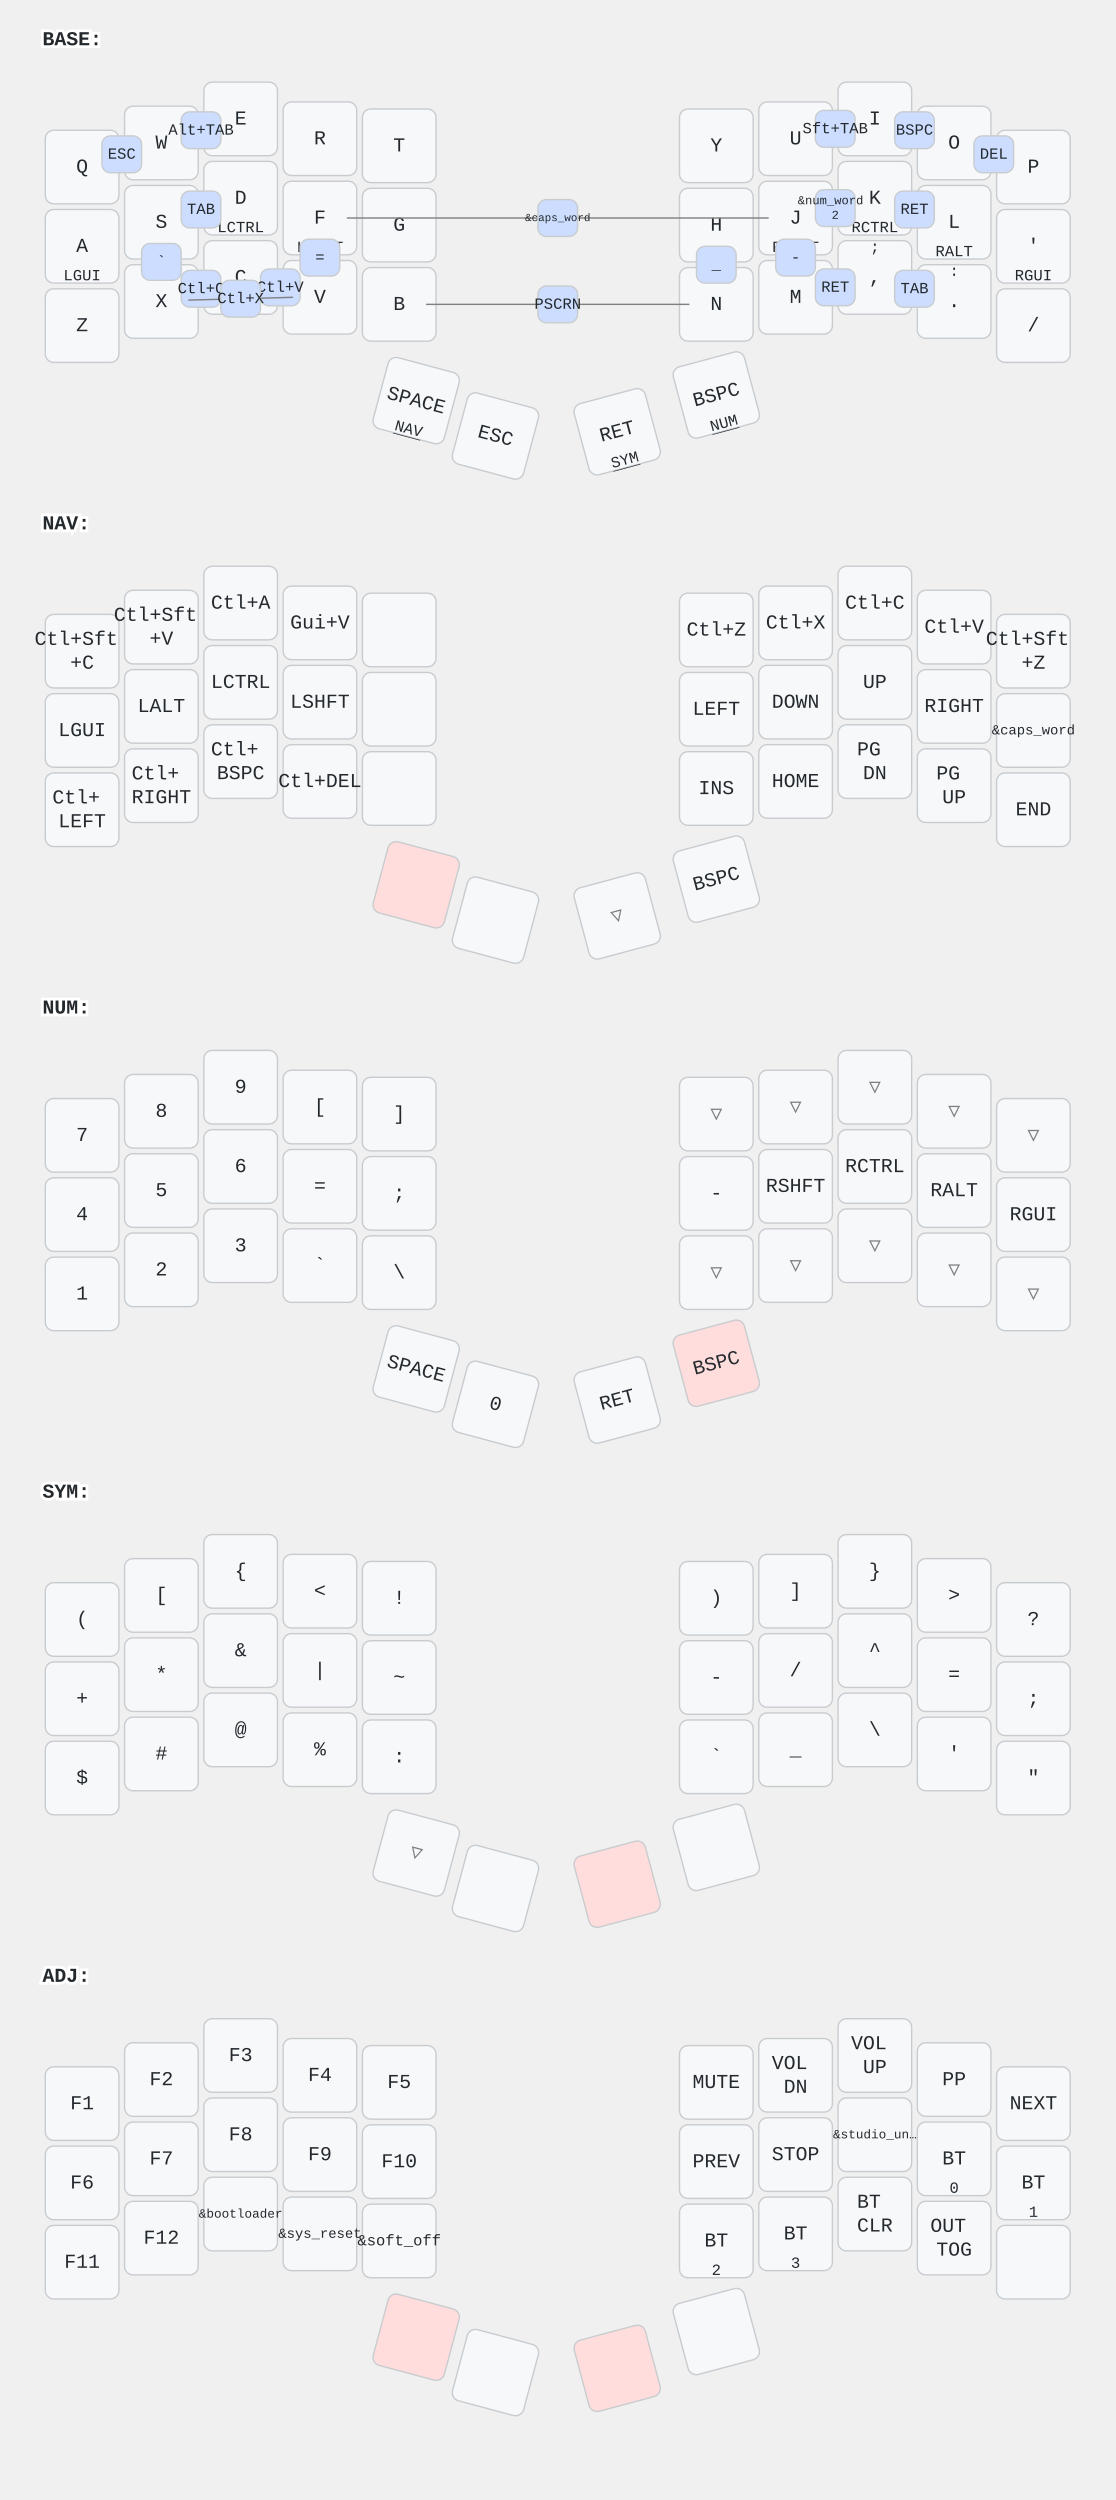
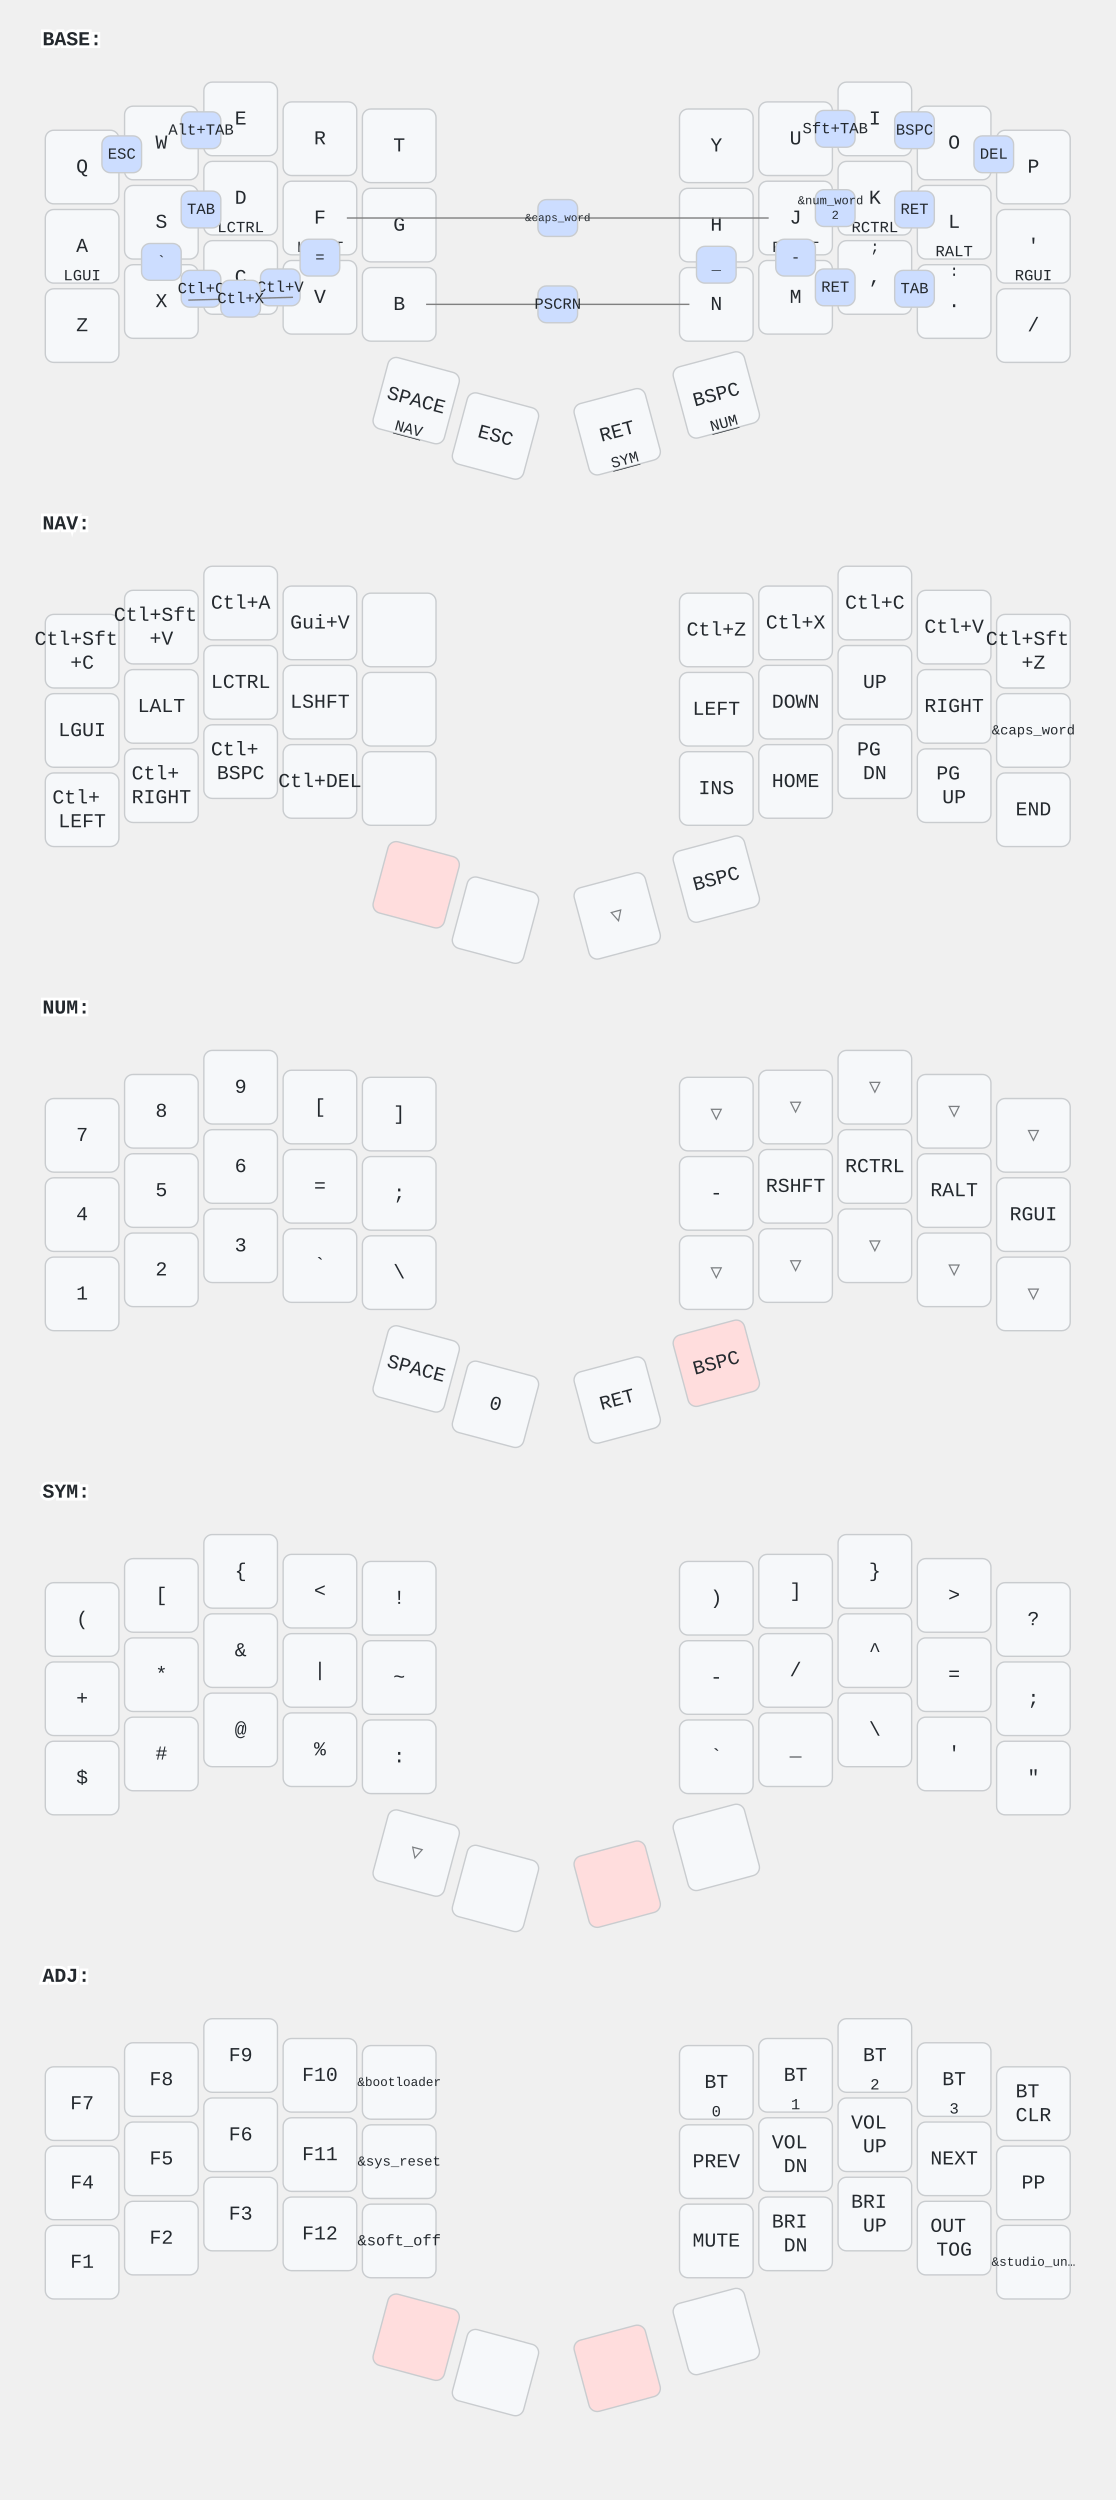
<svg xmlns="http://www.w3.org/2000/svg" width="788" height="1766" viewBox="0 0 788 1766" class="keymap">
  <style>/* inherit to force styles through use tags */
svg path {
    fill: inherit;
}

/* font and background color specifications */
svg.keymap {
    font-family: SFMono-Regular,Consolas,Liberation Mono,Menlo,monospace;
    font-size: 14px;
    font-kerning: normal;
    text-rendering: optimizeLegibility;
    fill: #24292e;
}

/* default key styling */
rect.key {
    fill: #f6f8fa;
}

rect.key, rect.combo {
    stroke: #c9cccf;
    stroke-width: 1;
}

/* default key side styling, only used is draw_key_sides is set */
rect.side {
    filter: brightness(90%);
}

/* color accent for combo boxes */
rect.combo, rect.combo-separate {
    fill: #cdf;
}

/* color accent for held keys */
rect.held, rect.combo.held {
    fill: #fdd;
}

/* color accent for ghost (optional) keys */
rect.ghost, rect.combo.ghost {
    stroke-dasharray: 4, 4;
    stroke-width: 2;
}

text {
    text-anchor: middle;
    dominant-baseline: middle;
}

/* styling for layer labels */
text.label {
    font-weight: bold;
    text-anchor: start;
    stroke: white;
    stroke-width: 4;
    paint-order: stroke;
}

/* styling for optional footer */
text.footer {
    text-anchor: end;
    dominant-baseline: auto;
    stroke: white;
    stroke-width: 4;
    paint-order: stroke;
}

/* styling for combo tap, and key non-tap label text */
text.combo, text.hold, text.shifted, text.left, text.right, text.tl, text.tr, text.bl, text.br {
    font-size: 11px;
}

text.hold, text.bl, text.br {
    text-anchor: middle;
    dominant-baseline: auto;
}

text.shifted, text.tl, text.tr {
    text-anchor: middle;
    dominant-baseline: hanging;
}

text.left, text.tl, text.bl {
    text-anchor: start;
}

text.right, text.tr, text.br {
    text-anchor: end;
}

text.layer-activator {
    text-decoration: underline;
}

/* styling for hold/shifted label text in combo box */
text.combo.hold, text.combo.shifted, text.combo.left, text.combo.right {
    font-size: 8px;
}

/* lighter symbol for transparent keys */
text.trans {
    fill: #7b7e81;
}

/* styling for combo dendrons */
path.combo {
    stroke-width: 1;
    stroke: gray;
    fill: none;
}

/* Start Tabler Icons Cleanup */
/* cannot use height/width with glyphs */
.icon-tabler &gt; path {
    fill: inherit;
    stroke: inherit;
    stroke-width: 2;
}
/* hide tabler's default box */
.icon-tabler &gt; path[stroke="none"][fill="none"] {
    visibility: hidden;
}
/* End Tabler Icons Cleanup */
</style>
  <g transform="translate(30, 0)" class="layer-BASE">
    <text x="0" y="28" class="label" id="BASE">BASE:</text>
    <g transform="translate(0, 56)">
      <g transform="translate(28, 62)" class="key keypos-0">
        <rect rx="6" ry="6" x="-26" y="-26" width="52" height="52" class="key" />
        <text x="0" y="0" class="key tap">Q</text>
      </g>
      <g transform="translate(84, 45)" class="key keypos-1">
        <rect rx="6" ry="6" x="-26" y="-26" width="52" height="52" class="key" />
        <text x="0" y="0" class="key tap">W</text>
      </g>
      <g transform="translate(140, 28)" class="key keypos-2">
        <rect rx="6" ry="6" x="-26" y="-26" width="52" height="52" class="key" />
        <text x="0" y="0" class="key tap">E</text>
      </g>
      <g transform="translate(196, 42)" class="key keypos-3">
        <rect rx="6" ry="6" x="-26" y="-26" width="52" height="52" class="key" />
        <text x="0" y="0" class="key tap">R</text>
      </g>
      <g transform="translate(252, 47)" class="key keypos-4">
        <rect rx="6" ry="6" x="-26" y="-26" width="52" height="52" class="key" />
        <text x="0" y="0" class="key tap">T</text>
      </g>
      <g transform="translate(476, 47)" class="key keypos-5">
        <rect rx="6" ry="6" x="-26" y="-26" width="52" height="52" class="key" />
        <text x="0" y="0" class="key tap">Y</text>
      </g>
      <g transform="translate(532, 42)" class="key keypos-6">
        <rect rx="6" ry="6" x="-26" y="-26" width="52" height="52" class="key" />
        <text x="0" y="0" class="key tap">U</text>
      </g>
      <g transform="translate(588, 28)" class="key keypos-7">
        <rect rx="6" ry="6" x="-26" y="-26" width="52" height="52" class="key" />
        <text x="0" y="0" class="key tap">I</text>
      </g>
      <g transform="translate(644, 45)" class="key keypos-8">
        <rect rx="6" ry="6" x="-26" y="-26" width="52" height="52" class="key" />
        <text x="0" y="0" class="key tap">O</text>
      </g>
      <g transform="translate(700, 62)" class="key keypos-9">
        <rect rx="6" ry="6" x="-26" y="-26" width="52" height="52" class="key" />
        <text x="0" y="0" class="key tap">P</text>
      </g>
      <g transform="translate(28, 118)" class="key keypos-10">
        <rect rx="6" ry="6" x="-26" y="-26" width="52" height="52" class="key" />
        <text x="0" y="0" class="key tap">A</text>
        <text x="0" y="24" class="key hold">LGUI</text>
      </g>
      <g transform="translate(84, 101)" class="key keypos-11">
        <rect rx="6" ry="6" x="-26" y="-26" width="52" height="52" class="key" />
        <text x="0" y="0" class="key tap">S</text>
        <text x="0" y="24" class="key hold">LALT</text>
      </g>
      <g transform="translate(140, 84)" class="key keypos-12">
        <rect rx="6" ry="6" x="-26" y="-26" width="52" height="52" class="key" />
        <text x="0" y="0" class="key tap">D</text>
        <text x="0" y="24" class="key hold">LCTRL</text>
      </g>
      <g transform="translate(196, 98)" class="key keypos-13">
        <rect rx="6" ry="6" x="-26" y="-26" width="52" height="52" class="key" />
        <text x="0" y="0" class="key tap">F</text>
        <text x="0" y="24" class="key hold">LSHFT</text>
      </g>
      <g transform="translate(252, 103)" class="key keypos-14">
        <rect rx="6" ry="6" x="-26" y="-26" width="52" height="52" class="key" />
        <text x="0" y="0" class="key tap">G</text>
      </g>
      <g transform="translate(476, 103)" class="key keypos-15">
        <rect rx="6" ry="6" x="-26" y="-26" width="52" height="52" class="key" />
        <text x="0" y="0" class="key tap">H</text>
      </g>
      <g transform="translate(532, 98)" class="key keypos-16">
        <rect rx="6" ry="6" x="-26" y="-26" width="52" height="52" class="key" />
        <text x="0" y="0" class="key tap">J</text>
        <text x="0" y="24" class="key hold">RSHFT</text>
      </g>
      <g transform="translate(588, 84)" class="key keypos-17">
        <rect rx="6" ry="6" x="-26" y="-26" width="52" height="52" class="key" />
        <text x="0" y="0" class="key tap">K</text>
        <text x="0" y="24" class="key hold">RCTRL</text>
      </g>
      <g transform="translate(644, 101)" class="key keypos-18">
        <rect rx="6" ry="6" x="-26" y="-26" width="52" height="52" class="key" />
        <text x="0" y="0" class="key tap">L</text>
        <text x="0" y="24" class="key hold">RALT</text>
      </g>
      <g transform="translate(700, 118)" class="key keypos-19">
        <rect rx="6" ry="6" x="-26" y="-26" width="52" height="52" class="key" />
        <text x="0" y="0" class="key tap">'</text>
        <text x="0" y="24" class="key hold">RGUI</text>
      </g>
      <g transform="translate(28, 174)" class="key keypos-20">
        <rect rx="6" ry="6" x="-26" y="-26" width="52" height="52" class="key" />
        <text x="0" y="0" class="key tap">Z</text>
      </g>
      <g transform="translate(84, 157)" class="key keypos-21">
        <rect rx="6" ry="6" x="-26" y="-26" width="52" height="52" class="key" />
        <text x="0" y="0" class="key tap">X</text>
      </g>
      <g transform="translate(140, 140)" class="key keypos-22">
        <rect rx="6" ry="6" x="-26" y="-26" width="52" height="52" class="key" />
        <text x="0" y="0" class="key tap">C</text>
      </g>
      <g transform="translate(196, 154)" class="key keypos-23">
        <rect rx="6" ry="6" x="-26" y="-26" width="52" height="52" class="key" />
        <text x="0" y="0" class="key tap">V</text>
      </g>
      <g transform="translate(252, 159)" class="key keypos-24">
        <rect rx="6" ry="6" x="-26" y="-26" width="52" height="52" class="key" />
        <text x="0" y="0" class="key tap">B</text>
      </g>
      <g transform="translate(476, 159)" class="key keypos-25">
        <rect rx="6" ry="6" x="-26" y="-26" width="52" height="52" class="key" />
        <text x="0" y="0" class="key tap">N</text>
      </g>
      <g transform="translate(532, 154)" class="key keypos-26">
        <rect rx="6" ry="6" x="-26" y="-26" width="52" height="52" class="key" />
        <text x="0" y="0" class="key tap">M</text>
      </g>
      <g transform="translate(588, 140)" class="key keypos-27">
        <rect rx="6" ry="6" x="-26" y="-26" width="52" height="52" class="key" />
        <text x="0" y="0" class="key tap">,</text>
        <text x="0" y="-24" class="key shifted">;</text>
      </g>
      <g transform="translate(644, 157)" class="key keypos-28">
        <rect rx="6" ry="6" x="-26" y="-26" width="52" height="52" class="key" />
        <text x="0" y="0" class="key tap">.</text>
        <text x="0" y="-24" class="key shifted">:</text>
      </g>
      <g transform="translate(700, 174)" class="key keypos-29">
        <rect rx="6" ry="6" x="-26" y="-26" width="52" height="52" class="key" />
        <text x="0" y="0" class="key tap">/</text>
      </g>
      <g transform="translate(264, 227) rotate(15.0)" class="key keypos-30">
        <rect rx="6" ry="6" x="-26" y="-26" width="52" height="52" class="key" />
        <text x="0" y="0" class="key tap">SPACE</text>
        <a href="#NAV">
          <text x="0" y="24" class="key hold layer-activator">NAV</text>
        </a>
      </g>
      <g transform="translate(320, 252) rotate(15.0)" class="key keypos-31">
        <rect rx="6" ry="6" x="-26" y="-26" width="52" height="52" class="key" />
        <text x="0" y="0" class="key tap">ESC</text>
      </g>
      <g transform="translate(406, 249) rotate(-15.0)" class="key keypos-32">
        <rect rx="6" ry="6" x="-26" y="-26" width="52" height="52" class="key" />
        <text x="0" y="0" class="key tap">RET</text>
        <a href="#SYM">
          <text x="0" y="24" class="key hold layer-activator">SYM</text>
        </a>
      </g>
      <g transform="translate(476, 223) rotate(-15.0)" class="key keypos-33">
        <rect rx="6" ry="6" x="-26" y="-26" width="52" height="52" class="key" />
        <text x="0" y="0" class="key tap">BSPC</text>
        <a href="#NUM">
          <text x="0" y="24" class="key hold layer-activator">NUM</text>
        </a>
      </g>
      <g class="combo combopos-0">
        <rect rx="6" ry="6" x="42" y="40" width="28" height="26" class="combo" />
        <text x="56" y="53" class="combo tap">ESC</text>
      </g>
      <g class="combo combopos-1">
        <path d="M364,98 l-149,0" class="combo" />
        <path d="M364,98 l149,0" class="combo" />
        <rect rx="6" ry="6" x="350" y="85" width="28" height="26" class="combo" />
        <text x="364" y="98" class="combo tap">
          <tspan style="font-size: 70%">&amp;caps_word</tspan>
        </text>
      </g>
      <g class="combo combopos-2">
        <rect rx="6" ry="6" x="602" y="23" width="28" height="26" class="combo" />
        <text x="616" y="36" class="combo tap">BSPC</text>
      </g>
      <g class="combo combopos-3">
        <rect rx="6" ry="6" x="658" y="40" width="28" height="26" class="combo" />
        <text x="672" y="53" class="combo tap">DEL</text>
      </g>
      <g class="combo combopos-4">
        <rect rx="6" ry="6" x="98" y="79" width="28" height="26" class="combo" />
        <text x="112" y="92" class="combo tap">TAB</text>
      </g>
      <g class="combo combopos-5">
        <rect rx="6" ry="6" x="602" y="79" width="28" height="26" class="combo" />
        <text x="616" y="92" class="combo tap">RET</text>
      </g>
      <g class="combo combopos-6">
        <rect rx="6" ry="6" x="546" y="78" width="28" height="26" class="combo" />
        <text x="560" y="91" class="combo tap">
          <tspan x="560" dy="-0.6em" style="font-size: 78%">&amp;num_word</tspan>
          <tspan x="560" dy="1.2em" style="font-size: 78%">2</tspan>
        </text>
      </g>
      <g class="combo combopos-7">
        <rect rx="6" ry="6" x="98" y="135" width="28" height="26" class="combo" />
        <text x="112" y="148" class="combo tap">Ctl+C</text>
      </g>
      <g class="combo combopos-8">
        <rect rx="6" ry="6" x="154" y="134" width="28" height="26" class="combo" />
        <text x="168" y="147" class="combo tap">Ctl+V</text>
      </g>
      <g class="combo combopos-9">
        <path d="M140,155 l-37,1" class="combo" />
        <path d="M140,155 l37,-1" class="combo" />
        <rect rx="6" ry="6" x="126" y="142" width="28" height="26" class="combo" />
        <text x="140" y="155" class="combo tap">Ctl+X</text>
      </g>
      <g class="combo combopos-10">
        <rect rx="6" ry="6" x="518" y="113" width="28" height="26" class="combo" />
        <text x="532" y="126" class="combo tap">-</text>
      </g>
      <g class="combo combopos-11">
        <rect rx="6" ry="6" x="462" y="118" width="28" height="26" class="combo" />
        <text x="476" y="131" class="combo tap">_</text>
      </g>
      <g class="combo combopos-12">
        <rect rx="6" ry="6" x="182" y="113" width="28" height="26" class="combo" />
        <text x="196" y="126" class="combo tap">=</text>
      </g>
      <g class="combo combopos-13">
        <rect rx="6" ry="6" x="70" y="116" width="28" height="26" class="combo" />
        <text x="84" y="129" class="combo tap">`</text>
      </g>
      <g class="combo combopos-14">
        <rect rx="6" ry="6" x="98" y="23" width="28" height="26" class="combo" />
        <text x="112" y="36" class="combo tap">Alt+TAB</text>
      </g>
      <g class="combo combopos-15">
        <rect rx="6" ry="6" x="546" y="22" width="28" height="26" class="combo" />
        <text x="560" y="35" class="combo tap">Sft+TAB</text>
      </g>
      <g class="combo combopos-16">
        <rect rx="6" ry="6" x="546" y="134" width="28" height="26" class="combo" />
        <text x="560" y="147" class="combo tap">RET</text>
      </g>
      <g class="combo combopos-17">
        <rect rx="6" ry="6" x="602" y="135" width="28" height="26" class="combo" />
        <text x="616" y="148" class="combo tap">TAB</text>
      </g>
      <g class="combo combopos-18">
        <path d="M364,159 l-93,0" class="combo" />
        <path d="M364,159 l93,0" class="combo" />
        <rect rx="6" ry="6" x="350" y="146" width="28" height="26" class="combo" />
        <text x="364" y="159" class="combo tap">PSCRN</text>
      </g>
    </g>
  </g>
  <g transform="translate(30, 342)" class="layer-NAV">
    <text x="0" y="28" class="label" id="NAV">NAV:</text>
    <g transform="translate(0, 56)">
      <g transform="translate(28, 62)" class="key keypos-0">
        <rect rx="6" ry="6" x="-26" y="-26" width="52" height="52" class="key" />
        <text x="0" y="0" class="key tap">
          <tspan x="0" dy="-0.6em">Ctl+Sft</tspan>
          <tspan x="0" dy="1.2em">+C</tspan>
        </text>
      </g>
      <g transform="translate(84, 45)" class="key keypos-1">
        <rect rx="6" ry="6" x="-26" y="-26" width="52" height="52" class="key" />
        <text x="0" y="0" class="key tap">
          <tspan x="0" dy="-0.6em">Ctl+Sft</tspan>
          <tspan x="0" dy="1.2em">+V</tspan>
        </text>
      </g>
      <g transform="translate(140, 28)" class="key keypos-2">
        <rect rx="6" ry="6" x="-26" y="-26" width="52" height="52" class="key" />
        <text x="0" y="0" class="key tap">Ctl+A</text>
      </g>
      <g transform="translate(196, 42)" class="key keypos-3">
        <rect rx="6" ry="6" x="-26" y="-26" width="52" height="52" class="key" />
        <text x="0" y="0" class="key tap">Gui+V</text>
      </g>
      <g transform="translate(252, 47)" class="key keypos-4">
        <rect rx="6" ry="6" x="-26" y="-26" width="52" height="52" class="key" />
      </g>
      <g transform="translate(476, 47)" class="key keypos-5">
        <rect rx="6" ry="6" x="-26" y="-26" width="52" height="52" class="key" />
        <text x="0" y="0" class="key tap">Ctl+Z</text>
      </g>
      <g transform="translate(532, 42)" class="key keypos-6">
        <rect rx="6" ry="6" x="-26" y="-26" width="52" height="52" class="key" />
        <text x="0" y="0" class="key tap">Ctl+X</text>
      </g>
      <g transform="translate(588, 28)" class="key keypos-7">
        <rect rx="6" ry="6" x="-26" y="-26" width="52" height="52" class="key" />
        <text x="0" y="0" class="key tap">Ctl+C</text>
      </g>
      <g transform="translate(644, 45)" class="key keypos-8">
        <rect rx="6" ry="6" x="-26" y="-26" width="52" height="52" class="key" />
        <text x="0" y="0" class="key tap">Ctl+V</text>
      </g>
      <g transform="translate(700, 62)" class="key keypos-9">
        <rect rx="6" ry="6" x="-26" y="-26" width="52" height="52" class="key" />
        <text x="0" y="0" class="key tap">
          <tspan x="0" dy="-0.6em">Ctl+Sft</tspan>
          <tspan x="0" dy="1.2em">+Z</tspan>
        </text>
      </g>
      <g transform="translate(28, 118)" class="key keypos-10">
        <rect rx="6" ry="6" x="-26" y="-26" width="52" height="52" class="key" />
        <text x="0" y="0" class="key tap">LGUI</text>
      </g>
      <g transform="translate(84, 101)" class="key keypos-11">
        <rect rx="6" ry="6" x="-26" y="-26" width="52" height="52" class="key" />
        <text x="0" y="0" class="key tap">LALT</text>
      </g>
      <g transform="translate(140, 84)" class="key keypos-12">
        <rect rx="6" ry="6" x="-26" y="-26" width="52" height="52" class="key" />
        <text x="0" y="0" class="key tap">LCTRL</text>
      </g>
      <g transform="translate(196, 98)" class="key keypos-13">
        <rect rx="6" ry="6" x="-26" y="-26" width="52" height="52" class="key" />
        <text x="0" y="0" class="key tap">LSHFT</text>
      </g>
      <g transform="translate(252, 103)" class="key keypos-14">
        <rect rx="6" ry="6" x="-26" y="-26" width="52" height="52" class="key" />
      </g>
      <g transform="translate(476, 103)" class="key keypos-15">
        <rect rx="6" ry="6" x="-26" y="-26" width="52" height="52" class="key" />
        <text x="0" y="0" class="key tap">LEFT</text>
      </g>
      <g transform="translate(532, 98)" class="key keypos-16">
        <rect rx="6" ry="6" x="-26" y="-26" width="52" height="52" class="key" />
        <text x="0" y="0" class="key tap">DOWN</text>
      </g>
      <g transform="translate(588, 84)" class="key keypos-17">
        <rect rx="6" ry="6" x="-26" y="-26" width="52" height="52" class="key" />
        <text x="0" y="0" class="key tap">UP</text>
      </g>
      <g transform="translate(644, 101)" class="key keypos-18">
        <rect rx="6" ry="6" x="-26" y="-26" width="52" height="52" class="key" />
        <text x="0" y="0" class="key tap">RIGHT</text>
      </g>
      <g transform="translate(700, 118)" class="key keypos-19">
        <rect rx="6" ry="6" x="-26" y="-26" width="52" height="52" class="key" />
        <text x="0" y="0" class="key tap">
          <tspan style="font-size: 70%">&amp;caps_word</tspan>
        </text>
      </g>
      <g transform="translate(28, 174)" class="key keypos-20">
        <rect rx="6" ry="6" x="-26" y="-26" width="52" height="52" class="key" />
        <text x="0" y="0" class="key tap">
          <tspan x="0" dy="-0.6em">Ctl+</tspan>
          <tspan x="0" dy="1.2em">LEFT</tspan>
        </text>
      </g>
      <g transform="translate(84, 157)" class="key keypos-21">
        <rect rx="6" ry="6" x="-26" y="-26" width="52" height="52" class="key" />
        <text x="0" y="0" class="key tap">
          <tspan x="0" dy="-0.6em">Ctl+</tspan>
          <tspan x="0" dy="1.2em">RIGHT</tspan>
        </text>
      </g>
      <g transform="translate(140, 140)" class="key keypos-22">
        <rect rx="6" ry="6" x="-26" y="-26" width="52" height="52" class="key" />
        <text x="0" y="0" class="key tap">
          <tspan x="0" dy="-0.6em">Ctl+</tspan>
          <tspan x="0" dy="1.2em">BSPC</tspan>
        </text>
      </g>
      <g transform="translate(196, 154)" class="key keypos-23">
        <rect rx="6" ry="6" x="-26" y="-26" width="52" height="52" class="key" />
        <text x="0" y="0" class="key tap">Ctl+DEL</text>
      </g>
      <g transform="translate(252, 159)" class="key keypos-24">
        <rect rx="6" ry="6" x="-26" y="-26" width="52" height="52" class="key" />
      </g>
      <g transform="translate(476, 159)" class="key keypos-25">
        <rect rx="6" ry="6" x="-26" y="-26" width="52" height="52" class="key" />
        <text x="0" y="0" class="key tap">INS</text>
      </g>
      <g transform="translate(532, 154)" class="key keypos-26">
        <rect rx="6" ry="6" x="-26" y="-26" width="52" height="52" class="key" />
        <text x="0" y="0" class="key tap">HOME</text>
      </g>
      <g transform="translate(588, 140)" class="key keypos-27">
        <rect rx="6" ry="6" x="-26" y="-26" width="52" height="52" class="key" />
        <text x="0" y="0" class="key tap">
          <tspan x="0" dy="-0.6em">PG</tspan>
          <tspan x="0" dy="1.2em">DN</tspan>
        </text>
      </g>
      <g transform="translate(644, 157)" class="key keypos-28">
        <rect rx="6" ry="6" x="-26" y="-26" width="52" height="52" class="key" />
        <text x="0" y="0" class="key tap">
          <tspan x="0" dy="-0.6em">PG</tspan>
          <tspan x="0" dy="1.2em">UP</tspan>
        </text>
      </g>
      <g transform="translate(700, 174)" class="key keypos-29">
        <rect rx="6" ry="6" x="-26" y="-26" width="52" height="52" class="key" />
        <text x="0" y="0" class="key tap">END</text>
      </g>
      <g transform="translate(264, 227) rotate(15.0)" class="key held keypos-30">
        <rect rx="6" ry="6" x="-26" y="-26" width="52" height="52" class="key held" />
      </g>
      <g transform="translate(320, 252) rotate(15.0)" class="key keypos-31">
        <rect rx="6" ry="6" x="-26" y="-26" width="52" height="52" class="key" />
      </g>
      <g transform="translate(406, 249) rotate(-15.0)" class="key trans keypos-32">
        <rect rx="6" ry="6" x="-26" y="-26" width="52" height="52" class="key trans" />
        <text x="0" y="0" class="key trans tap">▽</text>
      </g>
      <g transform="translate(476, 223) rotate(-15.0)" class="key keypos-33">
        <rect rx="6" ry="6" x="-26" y="-26" width="52" height="52" class="key" />
        <text x="0" y="0" class="key tap">BSPC</text>
      </g>
    </g>
  </g>
  <g transform="translate(30, 684)" class="layer-NUM">
    <text x="0" y="28" class="label" id="NUM">NUM:</text>
    <g transform="translate(0, 56)">
      <g transform="translate(28, 62)" class="key keypos-0">
        <rect rx="6" ry="6" x="-26" y="-26" width="52" height="52" class="key" />
        <text x="0" y="0" class="key tap">7</text>
      </g>
      <g transform="translate(84, 45)" class="key keypos-1">
        <rect rx="6" ry="6" x="-26" y="-26" width="52" height="52" class="key" />
        <text x="0" y="0" class="key tap">8</text>
      </g>
      <g transform="translate(140, 28)" class="key keypos-2">
        <rect rx="6" ry="6" x="-26" y="-26" width="52" height="52" class="key" />
        <text x="0" y="0" class="key tap">9</text>
      </g>
      <g transform="translate(196, 42)" class="key keypos-3">
        <rect rx="6" ry="6" x="-26" y="-26" width="52" height="52" class="key" />
        <text x="0" y="0" class="key tap">[</text>
      </g>
      <g transform="translate(252, 47)" class="key keypos-4">
        <rect rx="6" ry="6" x="-26" y="-26" width="52" height="52" class="key" />
        <text x="0" y="0" class="key tap">]</text>
      </g>
      <g transform="translate(476, 47)" class="key trans keypos-5">
        <rect rx="6" ry="6" x="-26" y="-26" width="52" height="52" class="key trans" />
        <text x="0" y="0" class="key trans tap">▽</text>
      </g>
      <g transform="translate(532, 42)" class="key trans keypos-6">
        <rect rx="6" ry="6" x="-26" y="-26" width="52" height="52" class="key trans" />
        <text x="0" y="0" class="key trans tap">▽</text>
      </g>
      <g transform="translate(588, 28)" class="key trans keypos-7">
        <rect rx="6" ry="6" x="-26" y="-26" width="52" height="52" class="key trans" />
        <text x="0" y="0" class="key trans tap">▽</text>
      </g>
      <g transform="translate(644, 45)" class="key trans keypos-8">
        <rect rx="6" ry="6" x="-26" y="-26" width="52" height="52" class="key trans" />
        <text x="0" y="0" class="key trans tap">▽</text>
      </g>
      <g transform="translate(700, 62)" class="key trans keypos-9">
        <rect rx="6" ry="6" x="-26" y="-26" width="52" height="52" class="key trans" />
        <text x="0" y="0" class="key trans tap">▽</text>
      </g>
      <g transform="translate(28, 118)" class="key keypos-10">
        <rect rx="6" ry="6" x="-26" y="-26" width="52" height="52" class="key" />
        <text x="0" y="0" class="key tap">4</text>
      </g>
      <g transform="translate(84, 101)" class="key keypos-11">
        <rect rx="6" ry="6" x="-26" y="-26" width="52" height="52" class="key" />
        <text x="0" y="0" class="key tap">5</text>
      </g>
      <g transform="translate(140, 84)" class="key keypos-12">
        <rect rx="6" ry="6" x="-26" y="-26" width="52" height="52" class="key" />
        <text x="0" y="0" class="key tap">6</text>
      </g>
      <g transform="translate(196, 98)" class="key keypos-13">
        <rect rx="6" ry="6" x="-26" y="-26" width="52" height="52" class="key" />
        <text x="0" y="0" class="key tap">=</text>
      </g>
      <g transform="translate(252, 103)" class="key keypos-14">
        <rect rx="6" ry="6" x="-26" y="-26" width="52" height="52" class="key" />
        <text x="0" y="0" class="key tap">;</text>
      </g>
      <g transform="translate(476, 103)" class="key keypos-15">
        <rect rx="6" ry="6" x="-26" y="-26" width="52" height="52" class="key" />
        <text x="0" y="0" class="key tap">-</text>
      </g>
      <g transform="translate(532, 98)" class="key keypos-16">
        <rect rx="6" ry="6" x="-26" y="-26" width="52" height="52" class="key" />
        <text x="0" y="0" class="key tap">RSHFT</text>
      </g>
      <g transform="translate(588, 84)" class="key keypos-17">
        <rect rx="6" ry="6" x="-26" y="-26" width="52" height="52" class="key" />
        <text x="0" y="0" class="key tap">RCTRL</text>
      </g>
      <g transform="translate(644, 101)" class="key keypos-18">
        <rect rx="6" ry="6" x="-26" y="-26" width="52" height="52" class="key" />
        <text x="0" y="0" class="key tap">RALT</text>
      </g>
      <g transform="translate(700, 118)" class="key keypos-19">
        <rect rx="6" ry="6" x="-26" y="-26" width="52" height="52" class="key" />
        <text x="0" y="0" class="key tap">RGUI</text>
      </g>
      <g transform="translate(28, 174)" class="key keypos-20">
        <rect rx="6" ry="6" x="-26" y="-26" width="52" height="52" class="key" />
        <text x="0" y="0" class="key tap">1</text>
      </g>
      <g transform="translate(84, 157)" class="key keypos-21">
        <rect rx="6" ry="6" x="-26" y="-26" width="52" height="52" class="key" />
        <text x="0" y="0" class="key tap">2</text>
      </g>
      <g transform="translate(140, 140)" class="key keypos-22">
        <rect rx="6" ry="6" x="-26" y="-26" width="52" height="52" class="key" />
        <text x="0" y="0" class="key tap">3</text>
      </g>
      <g transform="translate(196, 154)" class="key keypos-23">
        <rect rx="6" ry="6" x="-26" y="-26" width="52" height="52" class="key" />
        <text x="0" y="0" class="key tap">`</text>
      </g>
      <g transform="translate(252, 159)" class="key keypos-24">
        <rect rx="6" ry="6" x="-26" y="-26" width="52" height="52" class="key" />
        <text x="0" y="0" class="key tap">\</text>
      </g>
      <g transform="translate(476, 159)" class="key trans keypos-25">
        <rect rx="6" ry="6" x="-26" y="-26" width="52" height="52" class="key trans" />
        <text x="0" y="0" class="key trans tap">▽</text>
      </g>
      <g transform="translate(532, 154)" class="key trans keypos-26">
        <rect rx="6" ry="6" x="-26" y="-26" width="52" height="52" class="key trans" />
        <text x="0" y="0" class="key trans tap">▽</text>
      </g>
      <g transform="translate(588, 140)" class="key trans keypos-27">
        <rect rx="6" ry="6" x="-26" y="-26" width="52" height="52" class="key trans" />
        <text x="0" y="0" class="key trans tap">▽</text>
      </g>
      <g transform="translate(644, 157)" class="key trans keypos-28">
        <rect rx="6" ry="6" x="-26" y="-26" width="52" height="52" class="key trans" />
        <text x="0" y="0" class="key trans tap">▽</text>
      </g>
      <g transform="translate(700, 174)" class="key trans keypos-29">
        <rect rx="6" ry="6" x="-26" y="-26" width="52" height="52" class="key trans" />
        <text x="0" y="0" class="key trans tap">▽</text>
      </g>
      <g transform="translate(264, 227) rotate(15.0)" class="key keypos-30">
        <rect rx="6" ry="6" x="-26" y="-26" width="52" height="52" class="key" />
        <text x="0" y="0" class="key tap">SPACE</text>
      </g>
      <g transform="translate(320, 252) rotate(15.0)" class="key keypos-31">
        <rect rx="6" ry="6" x="-26" y="-26" width="52" height="52" class="key" />
        <text x="0" y="0" class="key tap">0</text>
      </g>
      <g transform="translate(406, 249) rotate(-15.0)" class="key keypos-32">
        <rect rx="6" ry="6" x="-26" y="-26" width="52" height="52" class="key" />
        <text x="0" y="0" class="key tap">RET</text>
      </g>
      <g transform="translate(476, 223) rotate(-15.0)" class="key held keypos-33">
        <rect rx="6" ry="6" x="-26" y="-26" width="52" height="52" class="key held" />
        <text x="0" y="0" class="key held tap">BSPC</text>
      </g>
    </g>
  </g>
  <g transform="translate(30, 1026)" class="layer-SYM">
    <text x="0" y="28" class="label" id="SYM">SYM:</text>
    <g transform="translate(0, 56)">
      <g transform="translate(28, 62)" class="key keypos-0">
        <rect rx="6" ry="6" x="-26" y="-26" width="52" height="52" class="key" />
        <text x="0" y="0" class="key tap">(</text>
      </g>
      <g transform="translate(84, 45)" class="key keypos-1">
        <rect rx="6" ry="6" x="-26" y="-26" width="52" height="52" class="key" />
        <text x="0" y="0" class="key tap">[</text>
      </g>
      <g transform="translate(140, 28)" class="key keypos-2">
        <rect rx="6" ry="6" x="-26" y="-26" width="52" height="52" class="key" />
        <text x="0" y="0" class="key tap">{</text>
      </g>
      <g transform="translate(196, 42)" class="key keypos-3">
        <rect rx="6" ry="6" x="-26" y="-26" width="52" height="52" class="key" />
        <text x="0" y="0" class="key tap">&lt;</text>
      </g>
      <g transform="translate(252, 47)" class="key keypos-4">
        <rect rx="6" ry="6" x="-26" y="-26" width="52" height="52" class="key" />
        <text x="0" y="0" class="key tap">!</text>
      </g>
      <g transform="translate(476, 47)" class="key keypos-5">
        <rect rx="6" ry="6" x="-26" y="-26" width="52" height="52" class="key" />
        <text x="0" y="0" class="key tap">)</text>
      </g>
      <g transform="translate(532, 42)" class="key keypos-6">
        <rect rx="6" ry="6" x="-26" y="-26" width="52" height="52" class="key" />
        <text x="0" y="0" class="key tap">]</text>
      </g>
      <g transform="translate(588, 28)" class="key keypos-7">
        <rect rx="6" ry="6" x="-26" y="-26" width="52" height="52" class="key" />
        <text x="0" y="0" class="key tap">}</text>
      </g>
      <g transform="translate(644, 45)" class="key keypos-8">
        <rect rx="6" ry="6" x="-26" y="-26" width="52" height="52" class="key" />
        <text x="0" y="0" class="key tap">&gt;</text>
      </g>
      <g transform="translate(700, 62)" class="key keypos-9">
        <rect rx="6" ry="6" x="-26" y="-26" width="52" height="52" class="key" />
        <text x="0" y="0" class="key tap">?</text>
      </g>
      <g transform="translate(28, 118)" class="key keypos-10">
        <rect rx="6" ry="6" x="-26" y="-26" width="52" height="52" class="key" />
        <text x="0" y="0" class="key tap">+</text>
      </g>
      <g transform="translate(84, 101)" class="key keypos-11">
        <rect rx="6" ry="6" x="-26" y="-26" width="52" height="52" class="key" />
        <text x="0" y="0" class="key tap">*</text>
      </g>
      <g transform="translate(140, 84)" class="key keypos-12">
        <rect rx="6" ry="6" x="-26" y="-26" width="52" height="52" class="key" />
        <text x="0" y="0" class="key tap">&amp;</text>
      </g>
      <g transform="translate(196, 98)" class="key keypos-13">
        <rect rx="6" ry="6" x="-26" y="-26" width="52" height="52" class="key" />
        <text x="0" y="0" class="key tap">|</text>
      </g>
      <g transform="translate(252, 103)" class="key keypos-14">
        <rect rx="6" ry="6" x="-26" y="-26" width="52" height="52" class="key" />
        <text x="0" y="0" class="key tap">~</text>
      </g>
      <g transform="translate(476, 103)" class="key keypos-15">
        <rect rx="6" ry="6" x="-26" y="-26" width="52" height="52" class="key" />
        <text x="0" y="0" class="key tap">-</text>
      </g>
      <g transform="translate(532, 98)" class="key keypos-16">
        <rect rx="6" ry="6" x="-26" y="-26" width="52" height="52" class="key" />
        <text x="0" y="0" class="key tap">/</text>
      </g>
      <g transform="translate(588, 84)" class="key keypos-17">
        <rect rx="6" ry="6" x="-26" y="-26" width="52" height="52" class="key" />
        <text x="0" y="0" class="key tap">^</text>
      </g>
      <g transform="translate(644, 101)" class="key keypos-18">
        <rect rx="6" ry="6" x="-26" y="-26" width="52" height="52" class="key" />
        <text x="0" y="0" class="key tap">=</text>
      </g>
      <g transform="translate(700, 118)" class="key keypos-19">
        <rect rx="6" ry="6" x="-26" y="-26" width="52" height="52" class="key" />
        <text x="0" y="0" class="key tap">;</text>
      </g>
      <g transform="translate(28, 174)" class="key keypos-20">
        <rect rx="6" ry="6" x="-26" y="-26" width="52" height="52" class="key" />
        <text x="0" y="0" class="key tap">$</text>
      </g>
      <g transform="translate(84, 157)" class="key keypos-21">
        <rect rx="6" ry="6" x="-26" y="-26" width="52" height="52" class="key" />
        <text x="0" y="0" class="key tap">#</text>
      </g>
      <g transform="translate(140, 140)" class="key keypos-22">
        <rect rx="6" ry="6" x="-26" y="-26" width="52" height="52" class="key" />
        <text x="0" y="0" class="key tap">@</text>
      </g>
      <g transform="translate(196, 154)" class="key keypos-23">
        <rect rx="6" ry="6" x="-26" y="-26" width="52" height="52" class="key" />
        <text x="0" y="0" class="key tap">%</text>
      </g>
      <g transform="translate(252, 159)" class="key keypos-24">
        <rect rx="6" ry="6" x="-26" y="-26" width="52" height="52" class="key" />
        <text x="0" y="0" class="key tap">:</text>
      </g>
      <g transform="translate(476, 159)" class="key keypos-25">
        <rect rx="6" ry="6" x="-26" y="-26" width="52" height="52" class="key" />
        <text x="0" y="0" class="key tap">`</text>
      </g>
      <g transform="translate(532, 154)" class="key keypos-26">
        <rect rx="6" ry="6" x="-26" y="-26" width="52" height="52" class="key" />
        <text x="0" y="0" class="key tap">_</text>
      </g>
      <g transform="translate(588, 140)" class="key keypos-27">
        <rect rx="6" ry="6" x="-26" y="-26" width="52" height="52" class="key" />
        <text x="0" y="0" class="key tap">\</text>
      </g>
      <g transform="translate(644, 157)" class="key keypos-28">
        <rect rx="6" ry="6" x="-26" y="-26" width="52" height="52" class="key" />
        <text x="0" y="0" class="key tap">'</text>
      </g>
      <g transform="translate(700, 174)" class="key keypos-29">
        <rect rx="6" ry="6" x="-26" y="-26" width="52" height="52" class="key" />
        <text x="0" y="0" class="key tap">"</text>
      </g>
      <g transform="translate(264, 227) rotate(15.0)" class="key trans keypos-30">
        <rect rx="6" ry="6" x="-26" y="-26" width="52" height="52" class="key trans" />
        <text x="0" y="0" class="key trans tap">▽</text>
      </g>
      <g transform="translate(320, 252) rotate(15.0)" class="key keypos-31">
        <rect rx="6" ry="6" x="-26" y="-26" width="52" height="52" class="key" />
      </g>
      <g transform="translate(406, 249) rotate(-15.0)" class="key held keypos-32">
        <rect rx="6" ry="6" x="-26" y="-26" width="52" height="52" class="key held" />
      </g>
      <g transform="translate(476, 223) rotate(-15.0)" class="key keypos-33">
        <rect rx="6" ry="6" x="-26" y="-26" width="52" height="52" class="key" />
      </g>
    </g>
  </g>
  <g transform="translate(30, 1368)" class="layer-ADJ">
    <text x="0" y="28" class="label" id="ADJ">ADJ:</text>
    <g transform="translate(0, 56)">
      <g transform="translate(28, 62)" class="key keypos-0">
        <rect rx="6" ry="6" x="-26" y="-26" width="52" height="52" class="key" />
-         <text x="0" y="0" class="key tap">F1</text>
+         <text x="0" y="0" class="key tap">F7</text>
      </g>
      <g transform="translate(84, 45)" class="key keypos-1">
        <rect rx="6" ry="6" x="-26" y="-26" width="52" height="52" class="key" />
-         <text x="0" y="0" class="key tap">F2</text>
+         <text x="0" y="0" class="key tap">F8</text>
      </g>
      <g transform="translate(140, 28)" class="key keypos-2">
        <rect rx="6" ry="6" x="-26" y="-26" width="52" height="52" class="key" />
-         <text x="0" y="0" class="key tap">F3</text>
+         <text x="0" y="0" class="key tap">F9</text>
      </g>
      <g transform="translate(196, 42)" class="key keypos-3">
        <rect rx="6" ry="6" x="-26" y="-26" width="52" height="52" class="key" />
+         <text x="0" y="0" class="key tap">F10</text>
+       </g>
+       <g transform="translate(252, 47)" class="key keypos-4">
+         <rect rx="6" ry="6" x="-26" y="-26" width="52" height="52" class="key" />
+         <text x="0" y="0" class="key tap">
+           <tspan style="font-size: 64%">&amp;bootloader</tspan>
+         </text>
+       </g>
+       <g transform="translate(476, 47)" class="key keypos-5">
+         <rect rx="6" ry="6" x="-26" y="-26" width="52" height="52" class="key" />
+         <text x="0" y="0" class="key tap">BT</text>
+         <text x="0" y="24" class="key hold">0</text>
+       </g>
+       <g transform="translate(532, 42)" class="key keypos-6">
+         <rect rx="6" ry="6" x="-26" y="-26" width="52" height="52" class="key" />
+         <text x="0" y="0" class="key tap">BT</text>
+         <text x="0" y="24" class="key hold">1</text>
+       </g>
+       <g transform="translate(588, 28)" class="key keypos-7">
+         <rect rx="6" ry="6" x="-26" y="-26" width="52" height="52" class="key" />
+         <text x="0" y="0" class="key tap">BT</text>
+         <text x="0" y="24" class="key hold">2</text>
+       </g>
+       <g transform="translate(644, 45)" class="key keypos-8">
+         <rect rx="6" ry="6" x="-26" y="-26" width="52" height="52" class="key" />
+         <text x="0" y="0" class="key tap">BT</text>
+         <text x="0" y="24" class="key hold">3</text>
+       </g>
+       <g transform="translate(700, 62)" class="key keypos-9">
+         <rect rx="6" ry="6" x="-26" y="-26" width="52" height="52" class="key" />
+         <text x="0" y="0" class="key tap">
+           <tspan x="0" dy="-0.6em">BT</tspan>
+           <tspan x="0" dy="1.2em">CLR</tspan>
+         </text>
+       </g>
+       <g transform="translate(28, 118)" class="key keypos-10">
+         <rect rx="6" ry="6" x="-26" y="-26" width="52" height="52" class="key" />
        <text x="0" y="0" class="key tap">F4</text>
      </g>
-       <g transform="translate(252, 47)" class="key keypos-4">
+       <g transform="translate(84, 101)" class="key keypos-11">
        <rect rx="6" ry="6" x="-26" y="-26" width="52" height="52" class="key" />
        <text x="0" y="0" class="key tap">F5</text>
      </g>
-       <g transform="translate(476, 47)" class="key keypos-5">
-         <rect rx="6" ry="6" x="-26" y="-26" width="52" height="52" class="key" />
-         <text x="0" y="0" class="key tap">MUTE</text>
-       </g>
-       <g transform="translate(532, 42)" class="key keypos-6">
+       <g transform="translate(140, 84)" class="key keypos-12">
+         <rect rx="6" ry="6" x="-26" y="-26" width="52" height="52" class="key" />
+         <text x="0" y="0" class="key tap">F6</text>
+       </g>
+       <g transform="translate(196, 98)" class="key keypos-13">
+         <rect rx="6" ry="6" x="-26" y="-26" width="52" height="52" class="key" />
+         <text x="0" y="0" class="key tap">F11</text>
+       </g>
+       <g transform="translate(252, 103)" class="key keypos-14">
+         <rect rx="6" ry="6" x="-26" y="-26" width="52" height="52" class="key" />
+         <text x="0" y="0" class="key tap">
+           <tspan style="font-size: 70%">&amp;sys_reset</tspan>
+         </text>
+       </g>
+       <g transform="translate(476, 103)" class="key keypos-15">
+         <rect rx="6" ry="6" x="-26" y="-26" width="52" height="52" class="key" />
+         <text x="0" y="0" class="key tap">PREV</text>
+       </g>
+       <g transform="translate(532, 98)" class="key keypos-16">
        <rect rx="6" ry="6" x="-26" y="-26" width="52" height="52" class="key" />
        <text x="0" y="0" class="key tap">
          <tspan x="0" dy="-0.6em">VOL</tspan>
          <tspan x="0" dy="1.2em">DN</tspan>
        </text>
      </g>
-       <g transform="translate(588, 28)" class="key keypos-7">
+       <g transform="translate(588, 84)" class="key keypos-17">
        <rect rx="6" ry="6" x="-26" y="-26" width="52" height="52" class="key" />
        <text x="0" y="0" class="key tap">
          <tspan x="0" dy="-0.6em">VOL</tspan>
          <tspan x="0" dy="1.2em">UP</tspan>
        </text>
      </g>
-       <g transform="translate(644, 45)" class="key keypos-8">
+       <g transform="translate(644, 101)" class="key keypos-18">
+         <rect rx="6" ry="6" x="-26" y="-26" width="52" height="52" class="key" />
+         <text x="0" y="0" class="key tap">NEXT</text>
+       </g>
+       <g transform="translate(700, 118)" class="key keypos-19">
        <rect rx="6" ry="6" x="-26" y="-26" width="52" height="52" class="key" />
        <text x="0" y="0" class="key tap">PP</text>
      </g>
-       <g transform="translate(700, 62)" class="key keypos-9">
-         <rect rx="6" ry="6" x="-26" y="-26" width="52" height="52" class="key" />
-         <text x="0" y="0" class="key tap">NEXT</text>
-       </g>
-       <g transform="translate(28, 118)" class="key keypos-10">
-         <rect rx="6" ry="6" x="-26" y="-26" width="52" height="52" class="key" />
-         <text x="0" y="0" class="key tap">F6</text>
-       </g>
-       <g transform="translate(84, 101)" class="key keypos-11">
-         <rect rx="6" ry="6" x="-26" y="-26" width="52" height="52" class="key" />
-         <text x="0" y="0" class="key tap">F7</text>
-       </g>
-       <g transform="translate(140, 84)" class="key keypos-12">
-         <rect rx="6" ry="6" x="-26" y="-26" width="52" height="52" class="key" />
-         <text x="0" y="0" class="key tap">F8</text>
-       </g>
-       <g transform="translate(196, 98)" class="key keypos-13">
-         <rect rx="6" ry="6" x="-26" y="-26" width="52" height="52" class="key" />
-         <text x="0" y="0" class="key tap">F9</text>
-       </g>
-       <g transform="translate(252, 103)" class="key keypos-14">
-         <rect rx="6" ry="6" x="-26" y="-26" width="52" height="52" class="key" />
-         <text x="0" y="0" class="key tap">F10</text>
-       </g>
-       <g transform="translate(476, 103)" class="key keypos-15">
-         <rect rx="6" ry="6" x="-26" y="-26" width="52" height="52" class="key" />
-         <text x="0" y="0" class="key tap">PREV</text>
-       </g>
-       <g transform="translate(532, 98)" class="key keypos-16">
-         <rect rx="6" ry="6" x="-26" y="-26" width="52" height="52" class="key" />
-         <text x="0" y="0" class="key tap">STOP</text>
-       </g>
-       <g transform="translate(588, 84)" class="key keypos-17">
-         <rect rx="6" ry="6" x="-26" y="-26" width="52" height="52" class="key" />
-         <text x="0" y="0" class="key tap">
-           <tspan style="font-size: 64%">&amp;studio_un…</tspan>
-         </text>
-       </g>
-       <g transform="translate(644, 101)" class="key keypos-18">
-         <rect rx="6" ry="6" x="-26" y="-26" width="52" height="52" class="key" />
-         <text x="0" y="0" class="key tap">BT</text>
-         <text x="0" y="24" class="key hold">0</text>
-       </g>
-       <g transform="translate(700, 118)" class="key keypos-19">
-         <rect rx="6" ry="6" x="-26" y="-26" width="52" height="52" class="key" />
-         <text x="0" y="0" class="key tap">BT</text>
-         <text x="0" y="24" class="key hold">1</text>
-       </g>
      <g transform="translate(28, 174)" class="key keypos-20">
        <rect rx="6" ry="6" x="-26" y="-26" width="52" height="52" class="key" />
-         <text x="0" y="0" class="key tap">F11</text>
+         <text x="0" y="0" class="key tap">F1</text>
      </g>
      <g transform="translate(84, 157)" class="key keypos-21">
        <rect rx="6" ry="6" x="-26" y="-26" width="52" height="52" class="key" />
+         <text x="0" y="0" class="key tap">F2</text>
+       </g>
+       <g transform="translate(140, 140)" class="key keypos-22">
+         <rect rx="6" ry="6" x="-26" y="-26" width="52" height="52" class="key" />
+         <text x="0" y="0" class="key tap">F3</text>
+       </g>
+       <g transform="translate(196, 154)" class="key keypos-23">
+         <rect rx="6" ry="6" x="-26" y="-26" width="52" height="52" class="key" />
        <text x="0" y="0" class="key tap">F12</text>
      </g>
-       <g transform="translate(140, 140)" class="key keypos-22">
-         <rect rx="6" ry="6" x="-26" y="-26" width="52" height="52" class="key" />
-         <text x="0" y="0" class="key tap">
-           <tspan style="font-size: 64%">&amp;bootloader</tspan>
-         </text>
-       </g>
-       <g transform="translate(196, 154)" class="key keypos-23">
-         <rect rx="6" ry="6" x="-26" y="-26" width="52" height="52" class="key" />
-         <text x="0" y="0" class="key tap">
-           <tspan style="font-size: 70%">&amp;sys_reset</tspan>
-         </text>
-       </g>
      <g transform="translate(252, 159)" class="key keypos-24">
        <rect rx="6" ry="6" x="-26" y="-26" width="52" height="52" class="key" />
        <text x="0" y="0" class="key tap">
          <tspan style="font-size: 78%">&amp;soft_off</tspan>
        </text>
      </g>
      <g transform="translate(476, 159)" class="key keypos-25">
        <rect rx="6" ry="6" x="-26" y="-26" width="52" height="52" class="key" />
-         <text x="0" y="0" class="key tap">BT</text>
-         <text x="0" y="24" class="key hold">2</text>
+         <text x="0" y="0" class="key tap">MUTE</text>
      </g>
      <g transform="translate(532, 154)" class="key keypos-26">
        <rect rx="6" ry="6" x="-26" y="-26" width="52" height="52" class="key" />
-         <text x="0" y="0" class="key tap">BT</text>
-         <text x="0" y="24" class="key hold">3</text>
+         <text x="0" y="0" class="key tap">
+           <tspan x="0" dy="-0.6em">BRI</tspan>
+           <tspan x="0" dy="1.2em">DN</tspan>
+         </text>
      </g>
      <g transform="translate(588, 140)" class="key keypos-27">
        <rect rx="6" ry="6" x="-26" y="-26" width="52" height="52" class="key" />
        <text x="0" y="0" class="key tap">
-           <tspan x="0" dy="-0.6em">BT</tspan>
-           <tspan x="0" dy="1.2em">CLR</tspan>
+           <tspan x="0" dy="-0.6em">BRI</tspan>
+           <tspan x="0" dy="1.2em">UP</tspan>
        </text>
      </g>
      <g transform="translate(644, 157)" class="key keypos-28">
        <rect rx="6" ry="6" x="-26" y="-26" width="52" height="52" class="key" />
        <text x="0" y="0" class="key tap">
          <tspan x="0" dy="-0.6em">OUT</tspan>
          <tspan x="0" dy="1.2em">TOG</tspan>
        </text>
      </g>
      <g transform="translate(700, 174)" class="key keypos-29">
        <rect rx="6" ry="6" x="-26" y="-26" width="52" height="52" class="key" />
+         <text x="0" y="0" class="key tap">
+           <tspan style="font-size: 64%">&amp;studio_un…</tspan>
+         </text>
      </g>
      <g transform="translate(264, 227) rotate(15.0)" class="key held keypos-30">
        <rect rx="6" ry="6" x="-26" y="-26" width="52" height="52" class="key held" />
      </g>
      <g transform="translate(320, 252) rotate(15.0)" class="key keypos-31">
        <rect rx="6" ry="6" x="-26" y="-26" width="52" height="52" class="key" />
      </g>
      <g transform="translate(406, 249) rotate(-15.0)" class="key held keypos-32">
        <rect rx="6" ry="6" x="-26" y="-26" width="52" height="52" class="key held" />
      </g>
      <g transform="translate(476, 223) rotate(-15.0)" class="key keypos-33">
        <rect rx="6" ry="6" x="-26" y="-26" width="52" height="52" class="key" />
      </g>
    </g>
  </g>
</svg>
